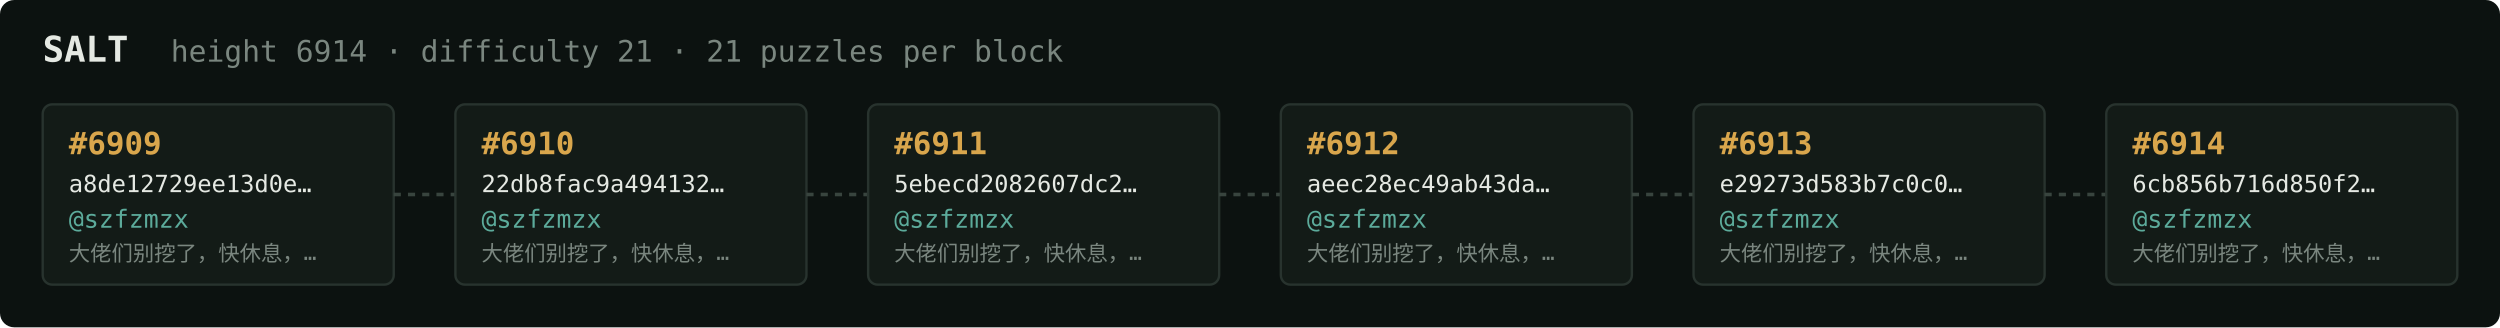
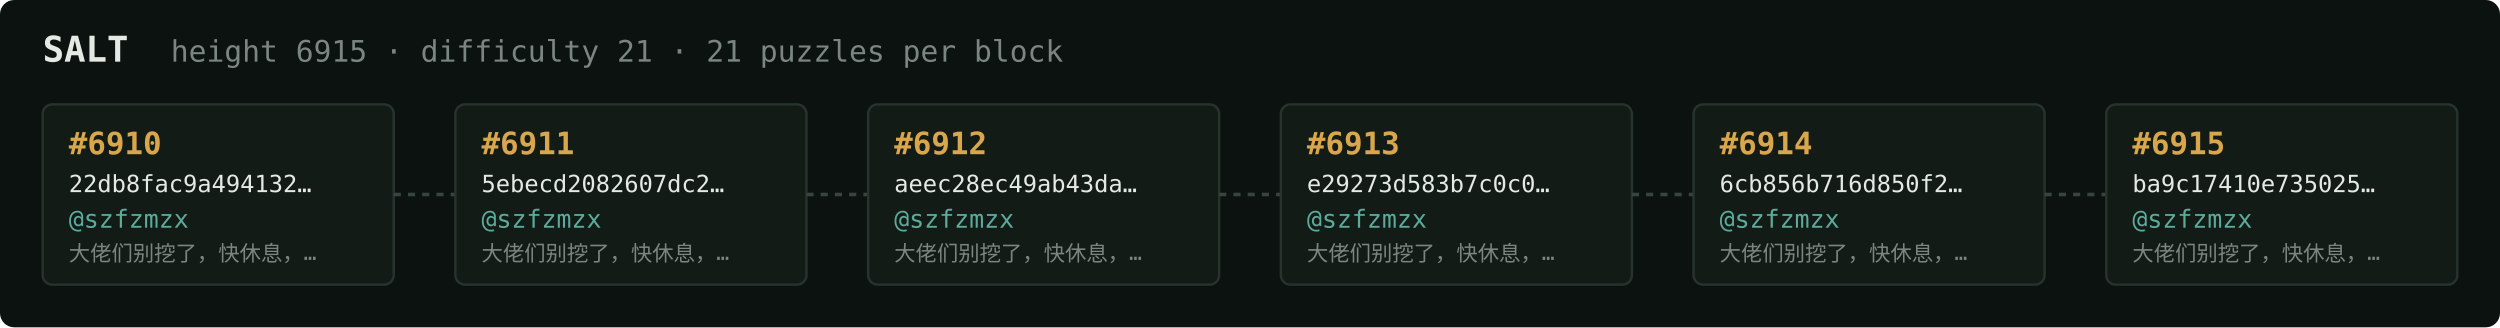
<svg xmlns="http://www.w3.org/2000/svg" width="1054" height="138" viewBox="0 0 1054 138" font-family="ui-monospace,SFMono-Regular,Menlo,monospace">
  <rect fill="#0c1210" width="1054" height="138" rx="6" />
  <text x="18" y="26" fill="#e5e9e3" font-size="15" font-weight="700">SALT</text>
-   <text x="72" y="26" fill="#7a867f" font-size="12.5">height 6914 · difficulty 21 · 21 puzzles per block</text>
+   <text x="72" y="26" fill="#7a867f" font-size="12.5">height 6915 · difficulty 21 · 21 puzzles per block</text>
  <rect x="18" y="44" width="148" height="76" rx="4" fill="#131b17" stroke="#28332e" stroke-width="1" />
-   <text x="29" y="65" fill="#d9a64c" font-size="13" font-weight="700">#6909</text>
-   <text x="29" y="81" fill="#e5e9e3" font-size="10">a8de12729ee13d0e…</text>
+   <text x="29" y="65" fill="#d9a64c" font-size="13" font-weight="700">#6910</text>
+   <text x="29" y="81" fill="#e5e9e3" font-size="10">22db8fac9a494132…</text>
  <text x="29" y="96" fill="#5cab9b" font-size="10.5">@szfzmzx</text>
  <text x="29" y="110" fill="#7a867f" font-size="9">大佬们别挖了，快休息，…</text>
  <line x1="166" y1="82.0" x2="192" y2="82.0" stroke="#38443e" stroke-width="1.5" stroke-dasharray="3 3" />
  <rect x="192" y="44" width="148" height="76" rx="4" fill="#131b17" stroke="#28332e" stroke-width="1" />
-   <text x="203" y="65" fill="#d9a64c" font-size="13" font-weight="700">#6910</text>
-   <text x="203" y="81" fill="#e5e9e3" font-size="10">22db8fac9a494132…</text>
+   <text x="203" y="65" fill="#d9a64c" font-size="13" font-weight="700">#6911</text>
+   <text x="203" y="81" fill="#e5e9e3" font-size="10">5ebecd2082607dc2…</text>
  <text x="203" y="96" fill="#5cab9b" font-size="10.5">@szfzmzx</text>
  <text x="203" y="110" fill="#7a867f" font-size="9">大佬们别挖了，快休息，…</text>
  <line x1="340" y1="82.0" x2="366" y2="82.0" stroke="#38443e" stroke-width="1.5" stroke-dasharray="3 3" />
  <rect x="366" y="44" width="148" height="76" rx="4" fill="#131b17" stroke="#28332e" stroke-width="1" />
-   <text x="377" y="65" fill="#d9a64c" font-size="13" font-weight="700">#6911</text>
-   <text x="377" y="81" fill="#e5e9e3" font-size="10">5ebecd2082607dc2…</text>
+   <text x="377" y="65" fill="#d9a64c" font-size="13" font-weight="700">#6912</text>
+   <text x="377" y="81" fill="#e5e9e3" font-size="10">aeec28ec49ab43da…</text>
  <text x="377" y="96" fill="#5cab9b" font-size="10.5">@szfzmzx</text>
  <text x="377" y="110" fill="#7a867f" font-size="9">大佬们别挖了，快休息，…</text>
  <line x1="514" y1="82.0" x2="540" y2="82.0" stroke="#38443e" stroke-width="1.5" stroke-dasharray="3 3" />
  <rect x="540" y="44" width="148" height="76" rx="4" fill="#131b17" stroke="#28332e" stroke-width="1" />
-   <text x="551" y="65" fill="#d9a64c" font-size="13" font-weight="700">#6912</text>
-   <text x="551" y="81" fill="#e5e9e3" font-size="10">aeec28ec49ab43da…</text>
+   <text x="551" y="65" fill="#d9a64c" font-size="13" font-weight="700">#6913</text>
+   <text x="551" y="81" fill="#e5e9e3" font-size="10">e29273d583b7c0c0…</text>
  <text x="551" y="96" fill="#5cab9b" font-size="10.5">@szfzmzx</text>
  <text x="551" y="110" fill="#7a867f" font-size="9">大佬们别挖了，快休息，…</text>
  <line x1="688" y1="82.0" x2="714" y2="82.0" stroke="#38443e" stroke-width="1.5" stroke-dasharray="3 3" />
  <rect x="714" y="44" width="148" height="76" rx="4" fill="#131b17" stroke="#28332e" stroke-width="1" />
-   <text x="725" y="65" fill="#d9a64c" font-size="13" font-weight="700">#6913</text>
-   <text x="725" y="81" fill="#e5e9e3" font-size="10">e29273d583b7c0c0…</text>
+   <text x="725" y="65" fill="#d9a64c" font-size="13" font-weight="700">#6914</text>
+   <text x="725" y="81" fill="#e5e9e3" font-size="10">6cb856b716d850f2…</text>
  <text x="725" y="96" fill="#5cab9b" font-size="10.5">@szfzmzx</text>
  <text x="725" y="110" fill="#7a867f" font-size="9">大佬们别挖了，快休息，…</text>
  <line x1="862" y1="82.0" x2="888" y2="82.0" stroke="#38443e" stroke-width="1.5" stroke-dasharray="3 3" />
  <rect x="888" y="44" width="148" height="76" rx="4" fill="#131b17" stroke="#28332e" stroke-width="1" />
-   <text x="899" y="65" fill="#d9a64c" font-size="13" font-weight="700">#6914</text>
-   <text x="899" y="81" fill="#e5e9e3" font-size="10">6cb856b716d850f2…</text>
+   <text x="899" y="65" fill="#d9a64c" font-size="13" font-weight="700">#6915</text>
+   <text x="899" y="81" fill="#e5e9e3" font-size="10">ba9c17410e735025…</text>
  <text x="899" y="96" fill="#5cab9b" font-size="10.5">@szfzmzx</text>
  <text x="899" y="110" fill="#7a867f" font-size="9">大佬们别挖了，快休息，…</text>
</svg>
